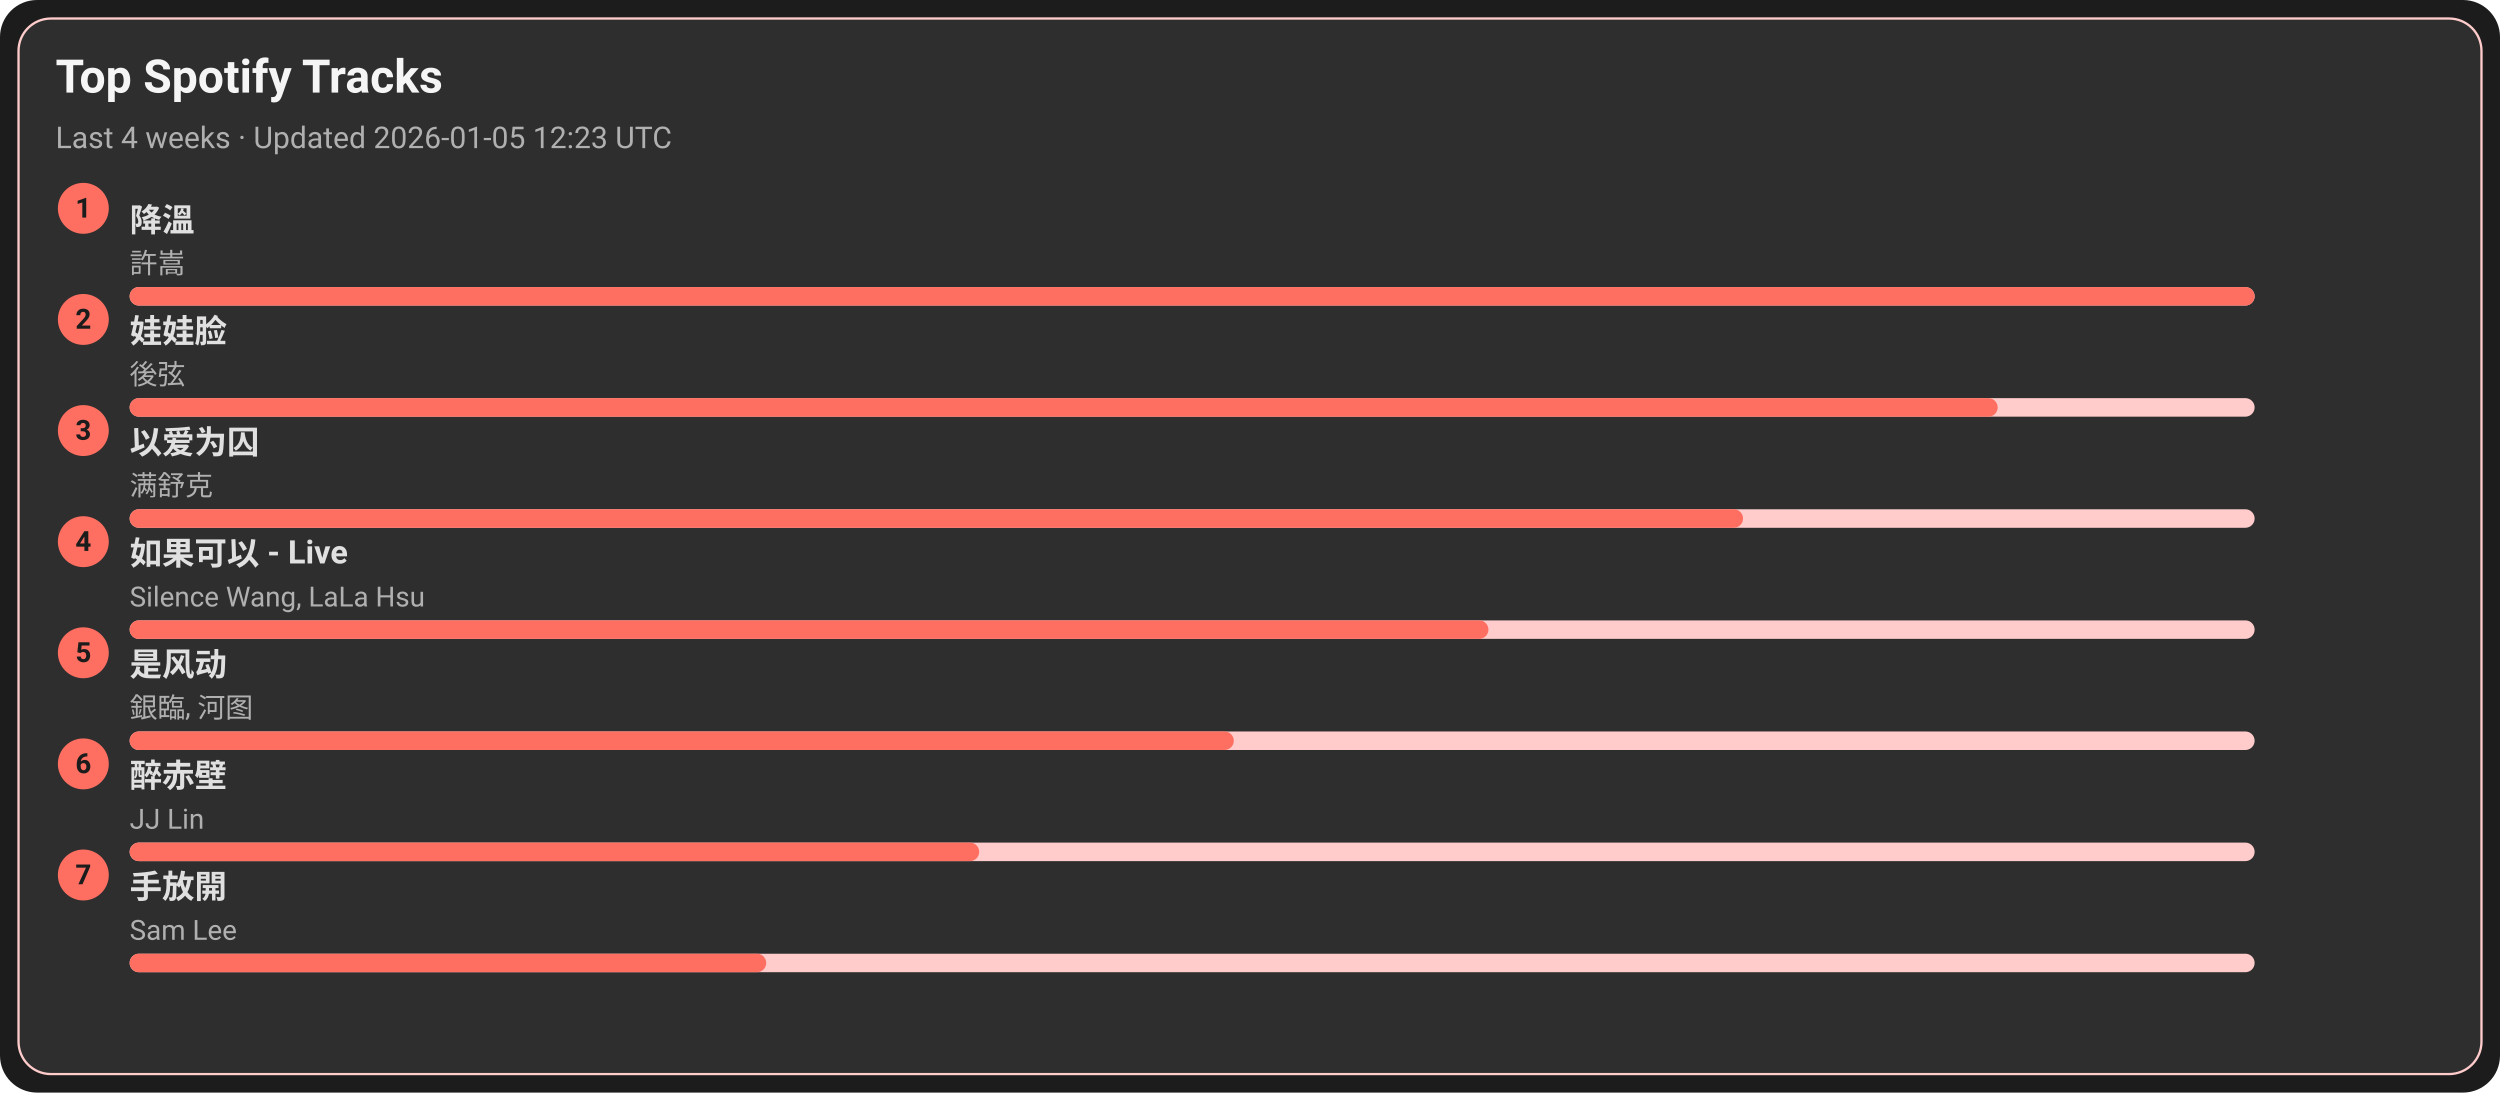
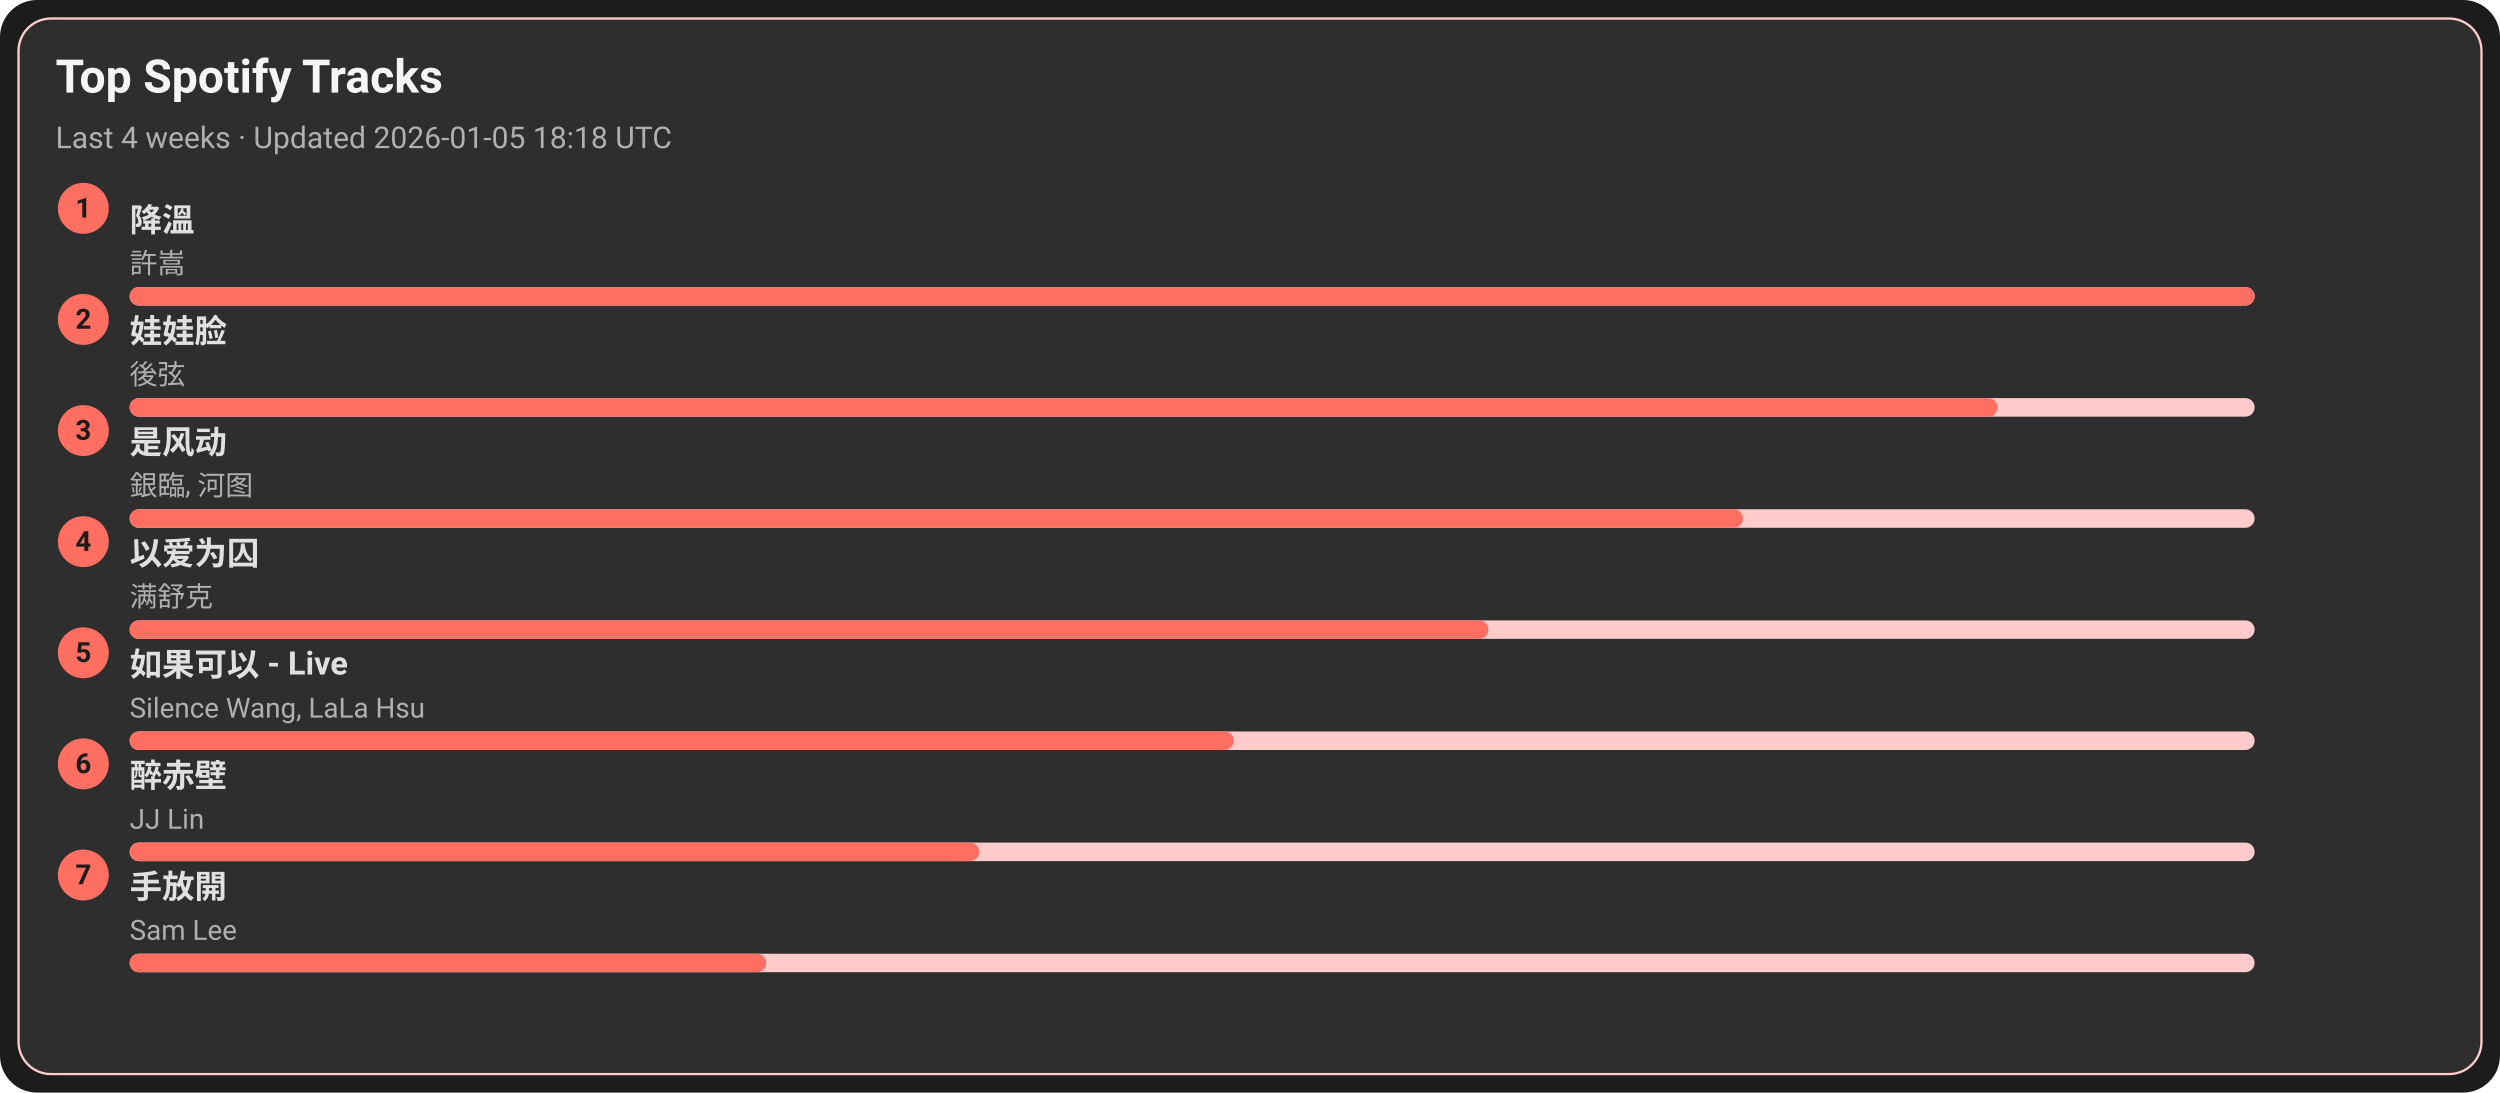
<svg xmlns="http://www.w3.org/2000/svg" width="1080" height="472" viewBox="0 0 1080 472">
  <style>text{font-family:-apple-system,BlinkMacSystemFont,Segoe UI,Roboto,Ubuntu,Helvetica Neue,Arial,Noto Sans,sans-serif}</style>
  <rect width="1080" height="472" rx="16" fill="#1c1c1c" />
  <rect x="8" y="8" width="1064" height="456" rx="14" fill="#2e2e2e" stroke="#ffcccb" />
  <text x="24" y="40" font-size="20" fill="#f5f5f5" font-weight="600">Top Spotify Tracks</text>
-   <text x="24" y="64" font-size="13" fill="#b0b0b0">Last 4 weeks · Updated 2026-01-05 12:23 UTC</text>
+   <text x="24" y="64" font-size="13" fill="#b0b0b0">Last 4 weeks · Updated 2026-01-05 18:18 UTC</text>
  <circle cx="36" cy="90" r="11" fill="#ff6f61" />
  <text x="36" y="94" text-anchor="middle" font-size="12" fill="#1c1c1c" font-weight="700">1</text>
  <a href="https://open.spotify.com/track/2q9uhrOfyOnBa3oWR1PfYT" target="_blank" rel="noopener noreferrer">
    <text x="56" y="100" font-size="14" fill="#e0e0e0" font-weight="600">降溫</text>
  </a>
  <text x="56" y="118" font-size="12" fill="#b0b0b0">許嵩</text>
  <rect x="56" y="124" width="918" height="8" rx="4" fill="#ffcccb" />
  <rect x="56" y="124" width="918" height="8" rx="4" fill="#ff6f61" />
  <circle cx="36" cy="138" r="11" fill="#ff6f61" />
  <text x="36" y="142" text-anchor="middle" font-size="12" fill="#1c1c1c" font-weight="700">2</text>
  <a href="https://open.spotify.com/track/08ouEICweFmqfgPJnRIQkE" target="_blank" rel="noopener noreferrer">
    <text x="56" y="148" font-size="14" fill="#e0e0e0" font-weight="600">娃娃脸</text>
  </a>
  <text x="56" y="166" font-size="12" fill="#b0b0b0">後弦</text>
  <rect x="56" y="172" width="918" height="8" rx="4" fill="#ffcccb" />
  <rect x="56" y="172" width="807" height="8" rx="4" fill="#ff6f61" />
  <circle cx="36" cy="186" r="11" fill="#ff6f61" />
  <text x="36" y="190" text-anchor="middle" font-size="12" fill="#1c1c1c" font-weight="700">3</text>
-   <a href="https://open.spotify.com/track/0RW2LEfGQK5BaIho6sSLqf" target="_blank" rel="noopener noreferrer">
-     <text x="56" y="196" font-size="14" fill="#e0e0e0" font-weight="600">以爱为囚</text>
+   <a href="https://open.spotify.com/track/3lePQ8c4jq7bTePsXEmslh" target="_blank" rel="noopener noreferrer">
+     <text x="56" y="196" font-size="14" fill="#e0e0e0" font-weight="600">是风动</text>
  </a>
-   <text x="56" y="214" font-size="12" fill="#b0b0b0">满舒克</text>
+   <text x="56" y="214" font-size="12" fill="#b0b0b0">銀臨, 河图</text>
  <rect x="56" y="220" width="918" height="8" rx="4" fill="#ffcccb" />
  <rect x="56" y="220" width="697" height="8" rx="4" fill="#ff6f61" />
  <circle cx="36" cy="234" r="11" fill="#ff6f61" />
  <text x="36" y="238" text-anchor="middle" font-size="12" fill="#1c1c1c" font-weight="700">4</text>
-   <a href="https://open.spotify.com/track/6IF65dJzfmPcX7jwDegwoo" target="_blank" rel="noopener noreferrer">
-     <text x="56" y="244" font-size="14" fill="#e0e0e0" font-weight="600">如果可以 - Live</text>
+   <a href="https://open.spotify.com/track/0RW2LEfGQK5BaIho6sSLqf" target="_blank" rel="noopener noreferrer">
+     <text x="56" y="244" font-size="14" fill="#e0e0e0" font-weight="600">以爱为囚</text>
  </a>
-   <text x="56" y="262" font-size="12" fill="#b0b0b0">Silence Wang, LaLa Hsu</text>
+   <text x="56" y="262" font-size="12" fill="#b0b0b0">满舒克</text>
  <rect x="56" y="268" width="918" height="8" rx="4" fill="#ffcccb" />
  <rect x="56" y="268" width="587" height="8" rx="4" fill="#ff6f61" />
  <circle cx="36" cy="282" r="11" fill="#ff6f61" />
  <text x="36" y="286" text-anchor="middle" font-size="12" fill="#1c1c1c" font-weight="700">5</text>
-   <a href="https://open.spotify.com/track/3lePQ8c4jq7bTePsXEmslh" target="_blank" rel="noopener noreferrer">
-     <text x="56" y="292" font-size="14" fill="#e0e0e0" font-weight="600">是风动</text>
+   <a href="https://open.spotify.com/track/6IF65dJzfmPcX7jwDegwoo" target="_blank" rel="noopener noreferrer">
+     <text x="56" y="292" font-size="14" fill="#e0e0e0" font-weight="600">如果可以 - Live</text>
  </a>
-   <text x="56" y="310" font-size="12" fill="#b0b0b0">銀臨, 河图</text>
+   <text x="56" y="310" font-size="12" fill="#b0b0b0">Silence Wang, LaLa Hsu</text>
  <rect x="56" y="316" width="918" height="8" rx="4" fill="#ffcccb" />
  <rect x="56" y="316" width="477" height="8" rx="4" fill="#ff6f61" />
  <circle cx="36" cy="330" r="11" fill="#ff6f61" />
  <text x="36" y="334" text-anchor="middle" font-size="12" fill="#1c1c1c" font-weight="700">6</text>
  <a href="https://open.spotify.com/track/69lAYqbyHL1A0gctdLd9WV" target="_blank" rel="noopener noreferrer">
    <text x="56" y="340" font-size="14" fill="#e0e0e0" font-weight="600">醉赤壁</text>
  </a>
  <text x="56" y="358" font-size="12" fill="#b0b0b0">JJ Lin</text>
  <rect x="56" y="364" width="918" height="8" rx="4" fill="#ffcccb" />
  <rect x="56" y="364" width="367" height="8" rx="4" fill="#ff6f61" />
  <circle cx="36" cy="378" r="11" fill="#ff6f61" />
  <text x="36" y="382" text-anchor="middle" font-size="12" fill="#1c1c1c" font-weight="700">7</text>
  <a href="https://open.spotify.com/track/2Dd9EXYXI2NNrLG61OtWQv" target="_blank" rel="noopener noreferrer">
    <text x="56" y="388" font-size="14" fill="#e0e0e0" font-weight="600">手放開</text>
  </a>
  <text x="56" y="406" font-size="12" fill="#b0b0b0">Sam Lee</text>
  <rect x="56" y="412" width="918" height="8" rx="4" fill="#ffcccb" />
  <rect x="56" y="412" width="275" height="8" rx="4" fill="#ff6f61" />
</svg>
